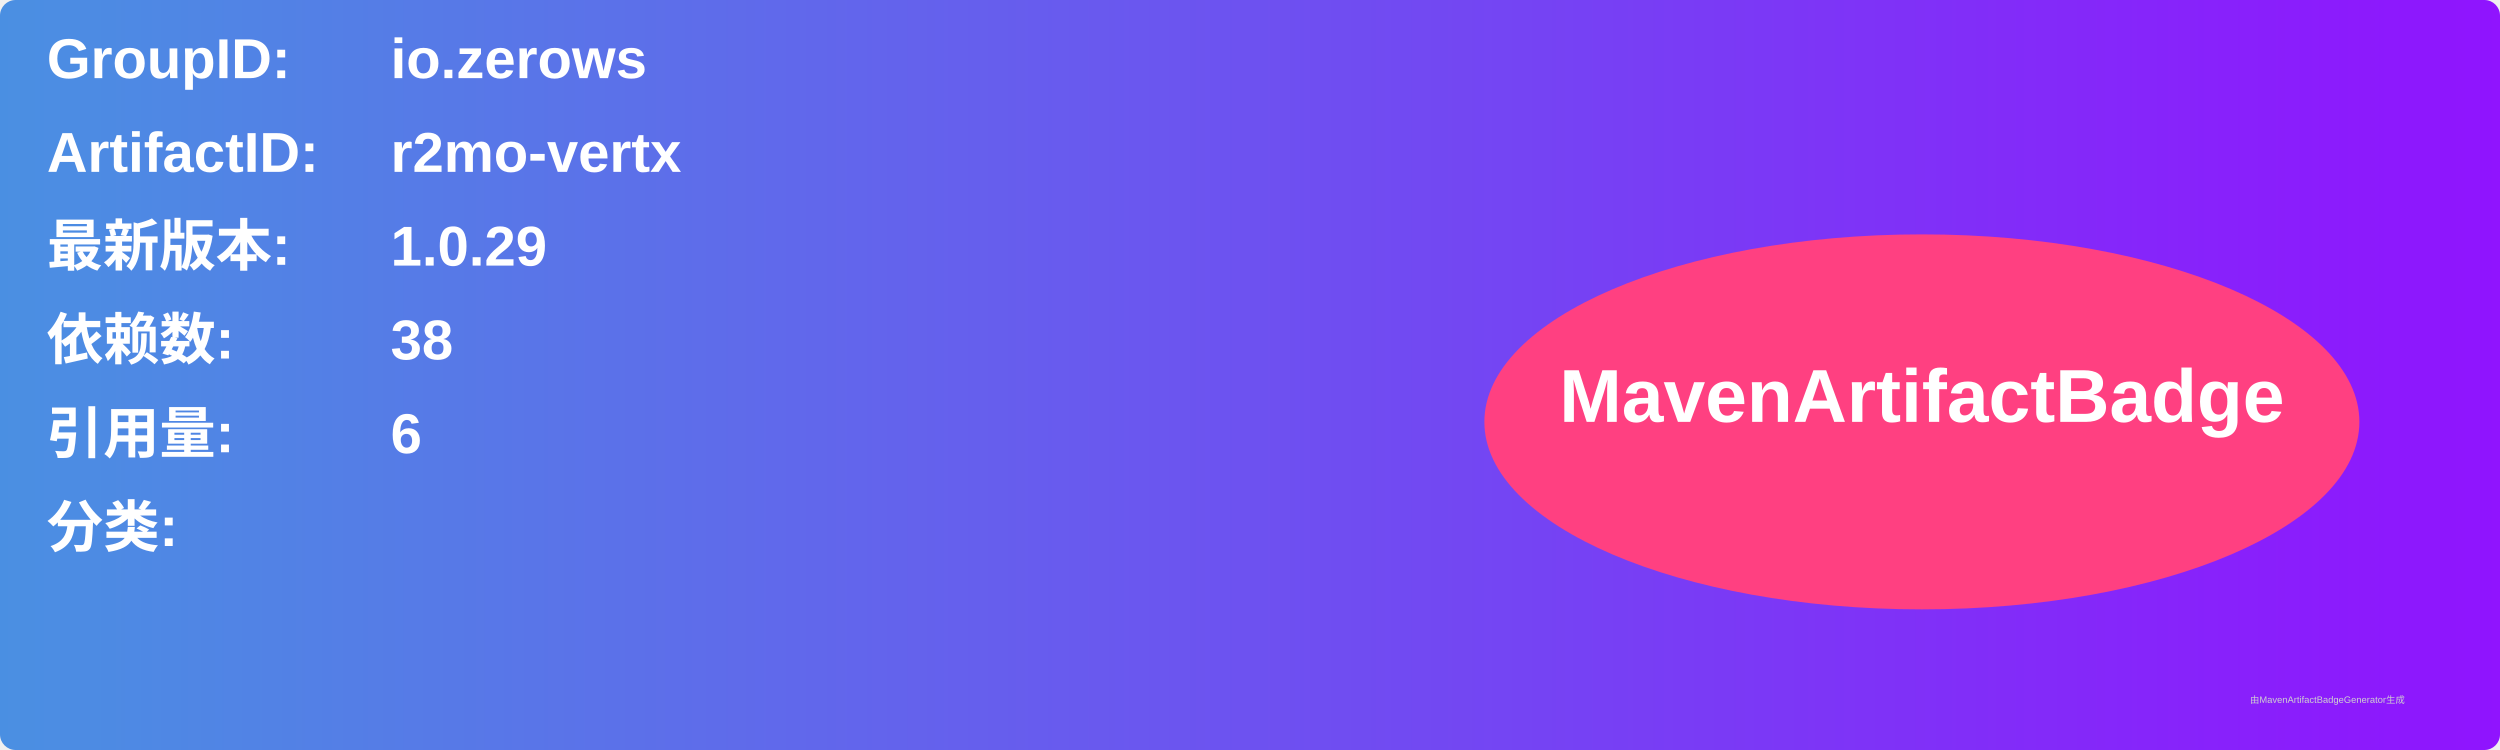
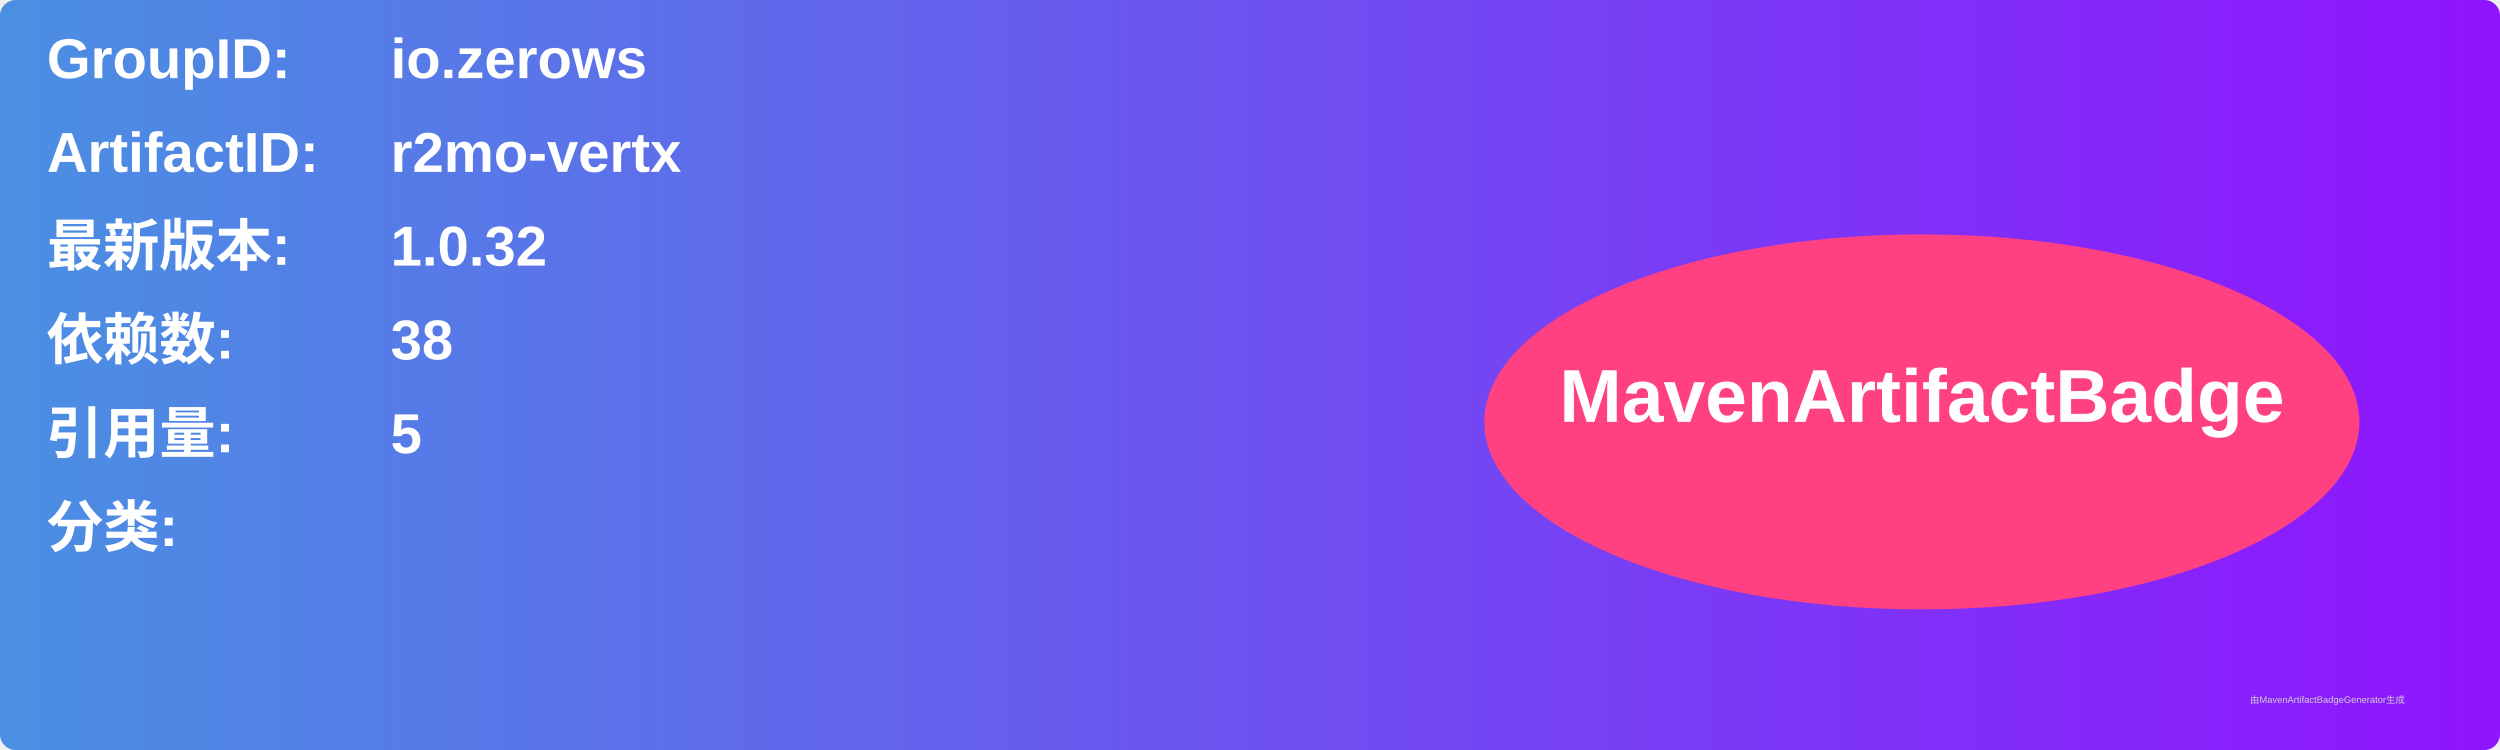
<svg xmlns="http://www.w3.org/2000/svg" width="800" height="240" viewBox="0 0 800 240">
  <linearGradient id="grad" x1="0%" y1="0%" x2="100%" y2="0%">
    <stop offset="0%" stop-color="#4a90e2" />
    <stop offset="100%" stop-color="#9013fe" />
  </linearGradient>
  <rect width="100%" height="100%" rx="5" ry="5" fill="url(#grad)" />
  <g transform="translate(15, 15)">
    <text x="0" y="10" font-family="Arial" font-size="18" fill="white" font-weight="bold" width="260">GroupID:</text>
    <text x="110" y="10" font-family="Arial" font-size="18" fill="white" font-weight="bold" width="460">io.zerows</text>
    <text x="0" y="40" font-family="Arial" font-size="18" fill="white" font-weight="bold" width="260">ArtifactID:</text>
    <text x="110" y="40" font-family="Arial" font-size="18" fill="white" font-weight="bold" width="460">r2mo-vertx</text>
    <text x="0" y="70" font-family="Arial" font-size="18" fill="white" font-weight="bold">最新版本:</text>
    <text x="110" y="70" font-family="Arial" font-size="18" fill="white" font-weight="bold">
-       <tspan font-weight="bold">1.0.29</tspan>
+       <tspan font-weight="bold">1.0.32</tspan>
    </text>
    <text x="0" y="100" font-family="Arial" font-size="18" fill="white" font-weight="bold">依赖数: </text>
    <text x="110" y="100" font-family="Arial" font-size="18" fill="white">
      <tspan font-weight="bold">38</tspan>
    </text>
    <text x="0" y="130" font-family="Arial" font-size="18" fill="white" font-weight="bold">引用量: </text>
    <text x="110" y="130" font-family="Arial" font-size="18" fill="white">
-       <tspan font-weight="bold">6</tspan>
+       <tspan font-weight="bold">5</tspan>
    </text>
    <text x="0" y="160" font-family="Arial" font-size="18" fill="white" font-weight="bold">分类:</text>
    <text x="10" y="190" font-family="Arial" font-size="10" fill="white">
      <tspan font-weight="bold" />
    </text>
    <ellipse cx="600" cy="120" rx="140" ry="60" fill="#ff4081" />
    <text x="600" y="120" text-anchor="middle" font-family="Arial" font-size="24" fill="white" font-weight="bold">MavenArtifactBadge</text>
  </g>
  <text x="720" y="225" font-family="Arial" font-size="3" fill="#d0d0d0">由MavenArtifactBadgeGenerator生成</text>
</svg>
